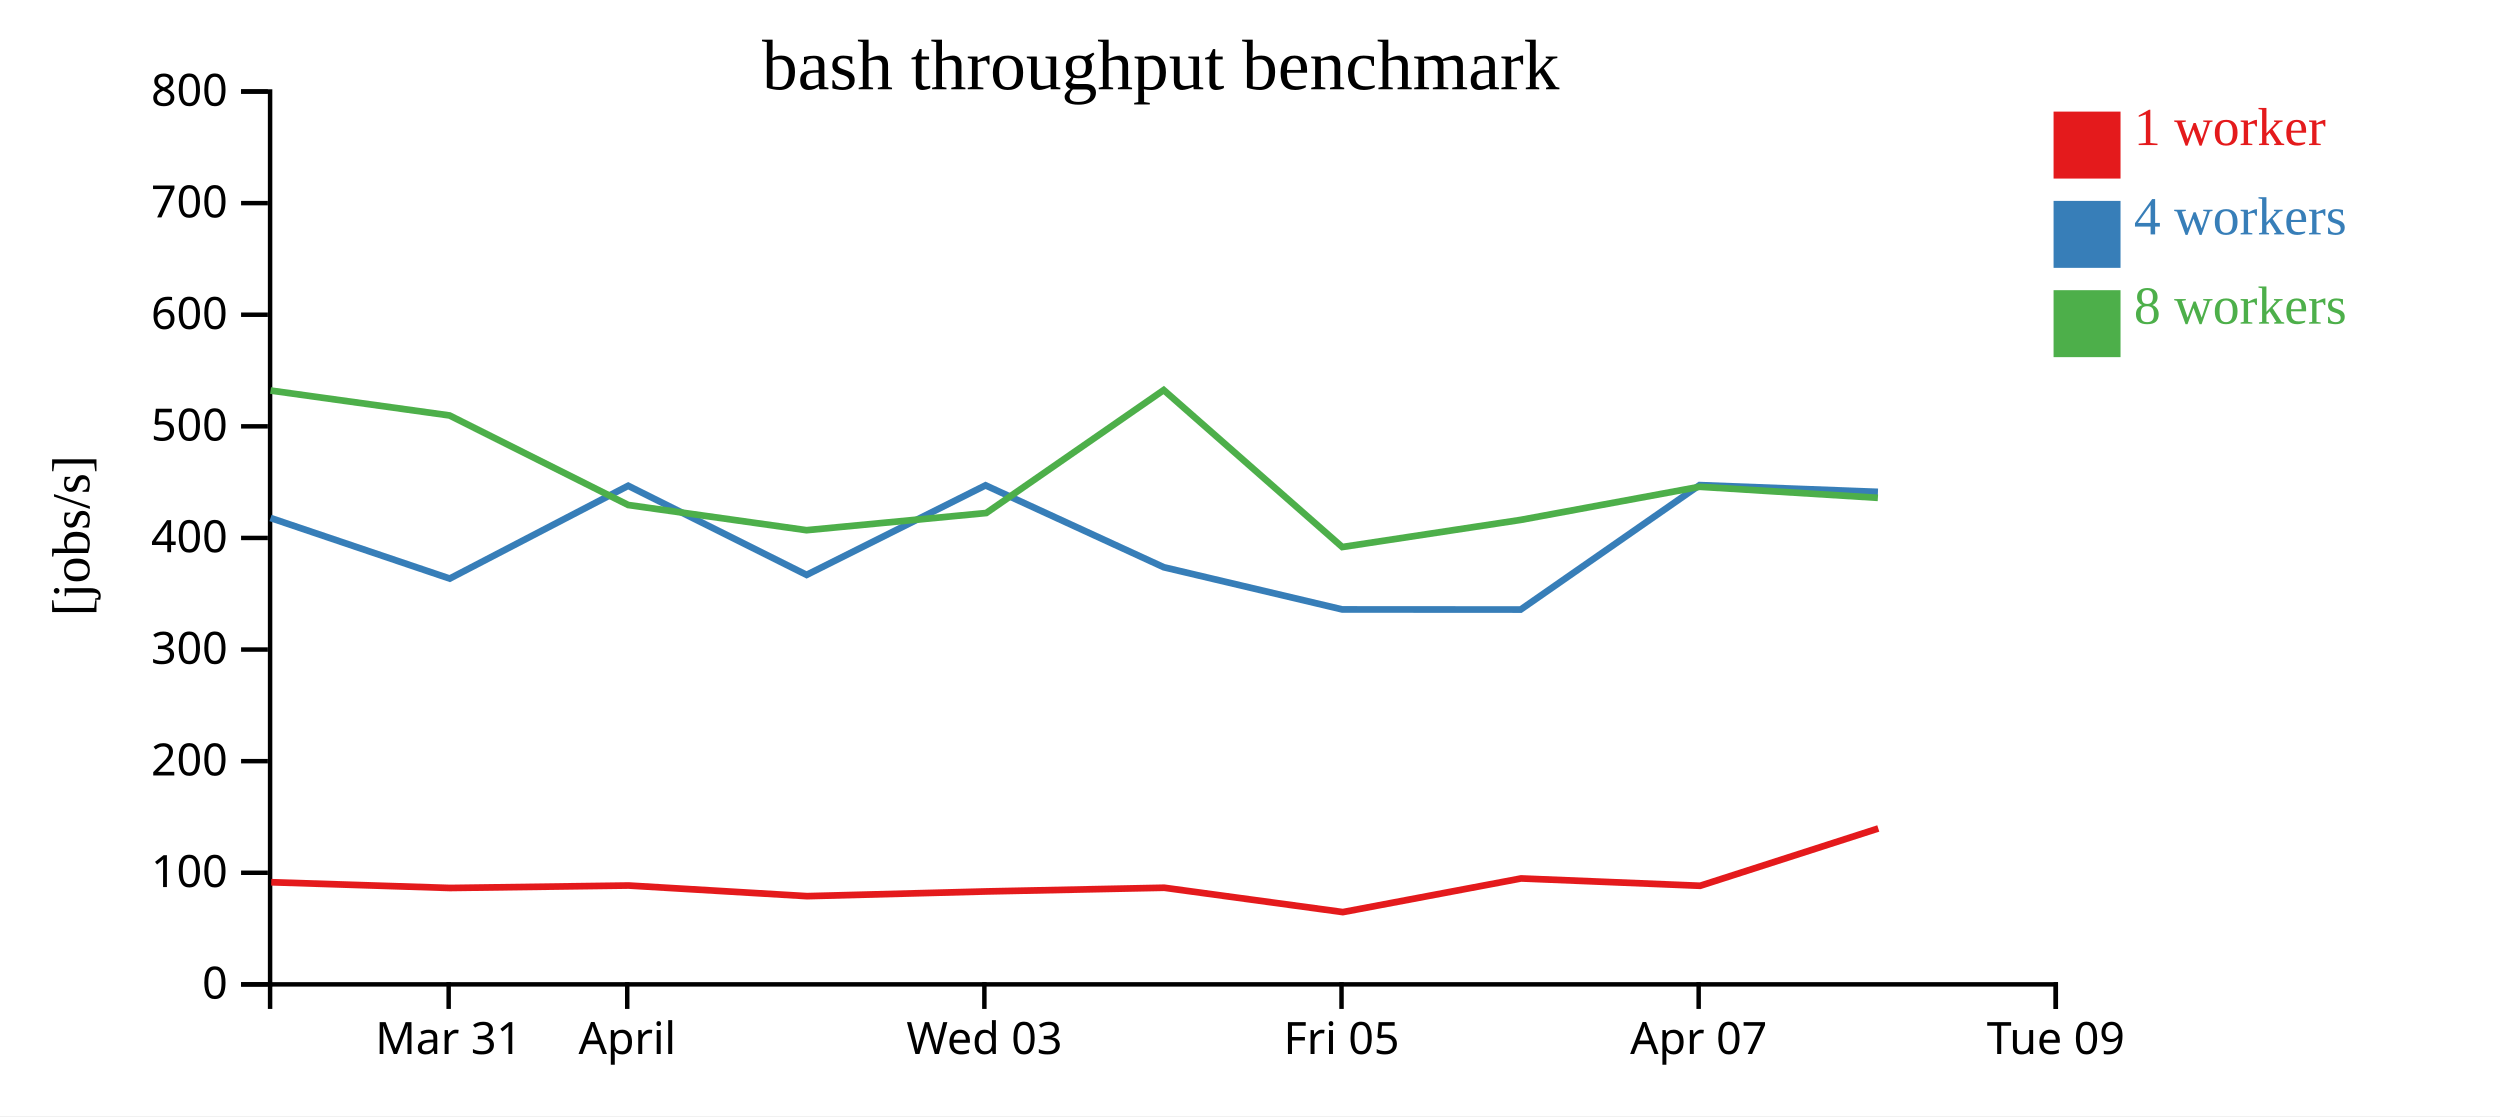
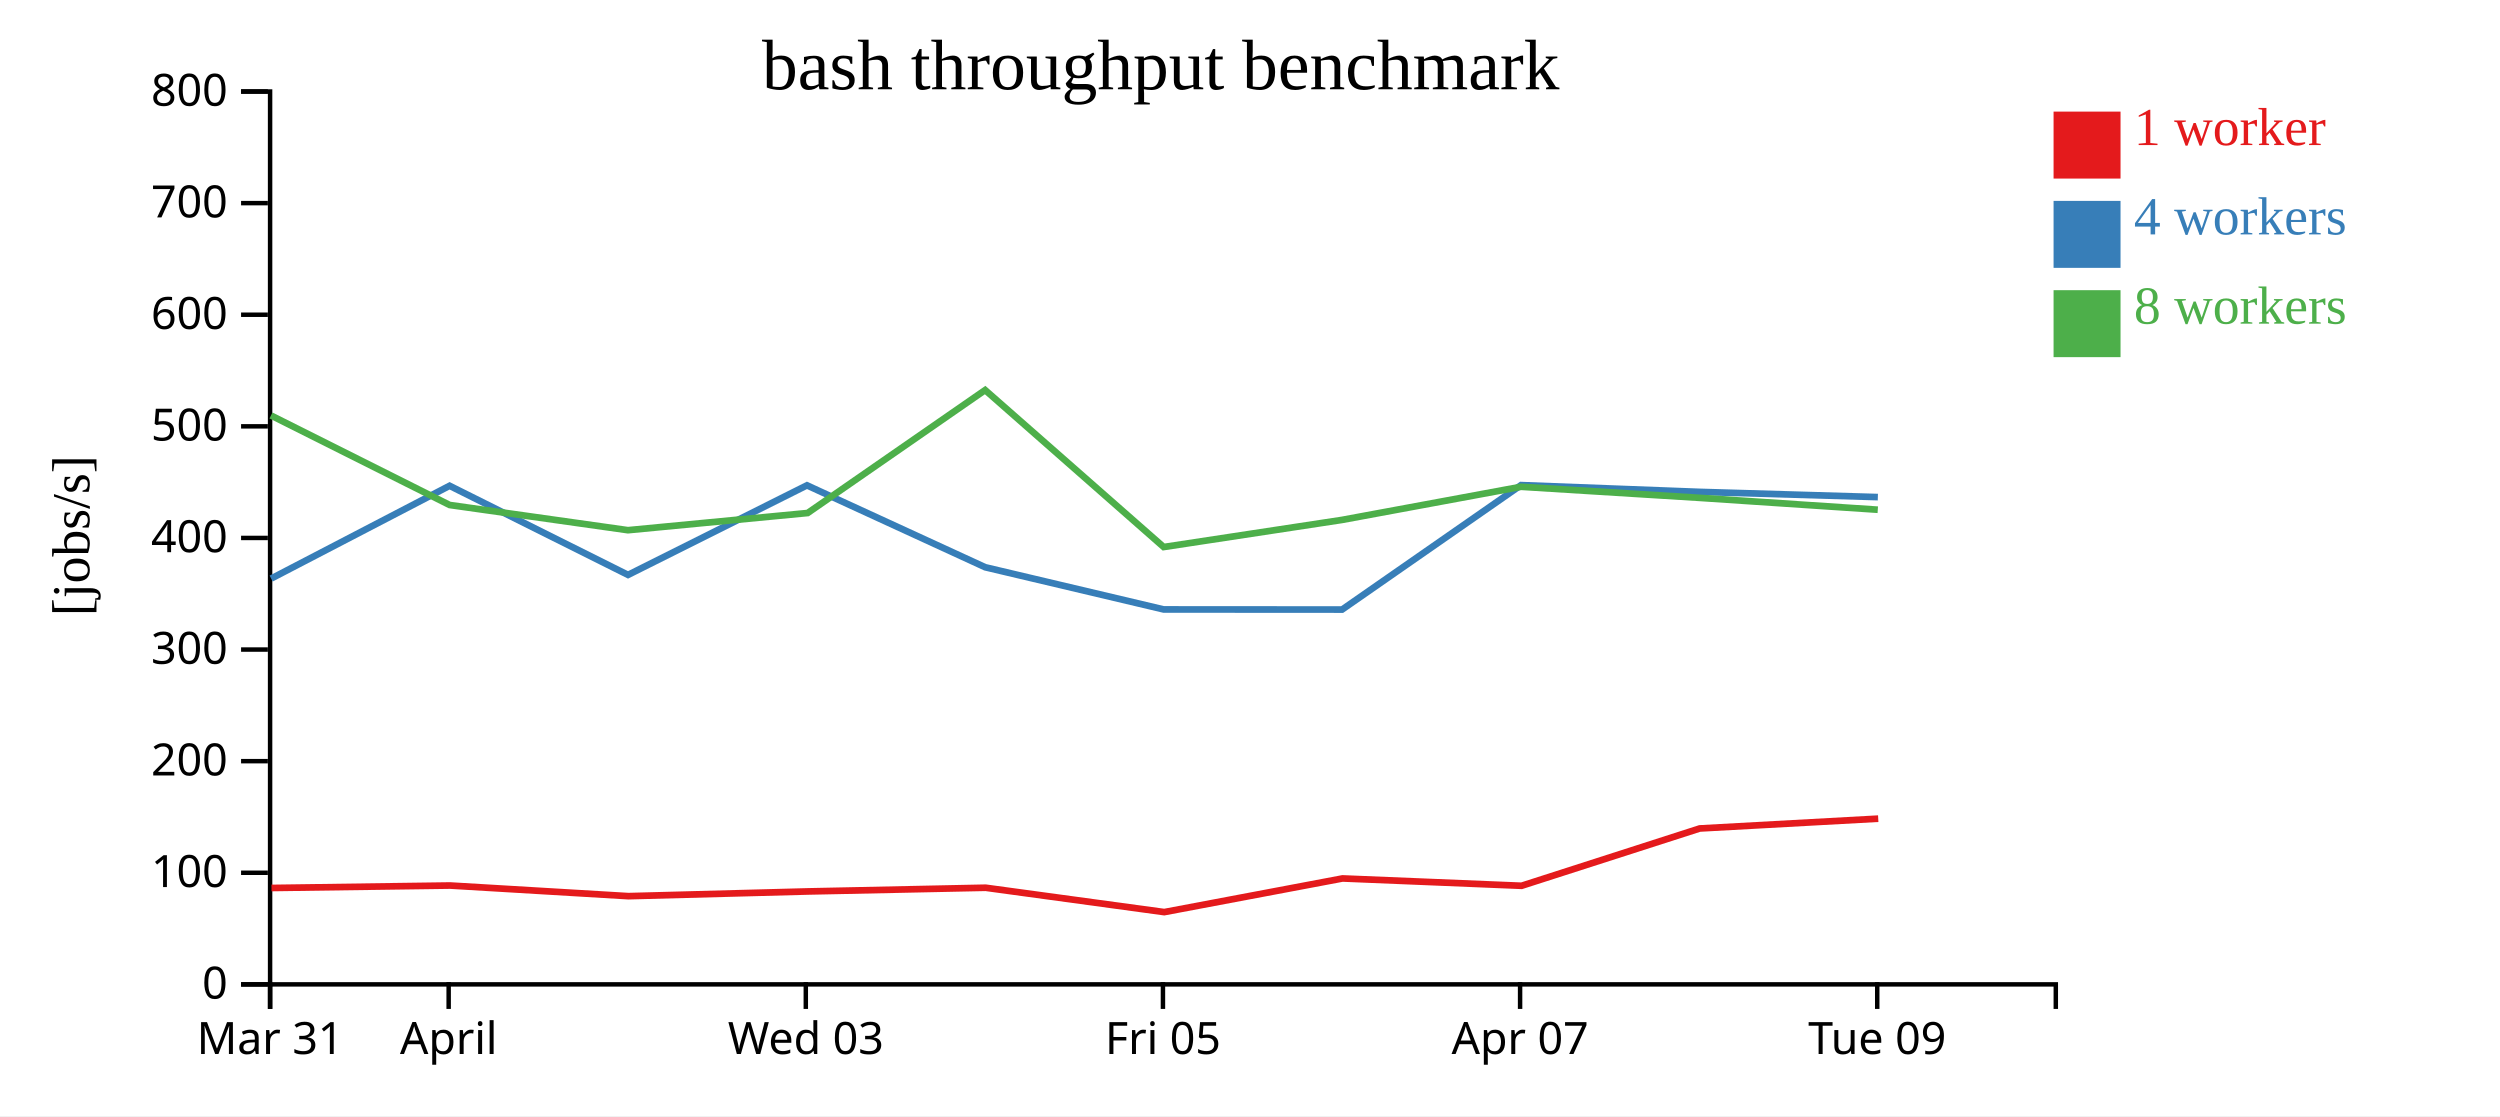
<svg xmlns="http://www.w3.org/2000/svg" width="560" height="250">
  <rect width="100%" height="100%" fill="white" />
  <g transform="translate(60,20)">
    <g transform="translate(0,200)" fill="none" font-size="10" font-family="sans-serif" text-anchor="middle">
      <path class="domain" stroke="currentColor" d="M0.5,6V0.5H400.5V6" />
-       <g class="tick" opacity="1" transform="translate(40.5,0)">
+       <g class="tick" opacity="1" transform="translate(0.5,0)">
        <line stroke="currentColor" y2="6" />
        <text fill="currentColor" y="9" dy="0.71em">Mar 31</text>
      </g>
-       <g class="tick" opacity="1" transform="translate(80.5,0)">
+       <g class="tick" opacity="1" transform="translate(40.5,0)">
        <line stroke="currentColor" y2="6" />
        <text fill="currentColor" y="9" dy="0.71em">April</text>
      </g>
-       <g class="tick" opacity="1" transform="translate(160.5,0)">
+       <g class="tick" opacity="1" transform="translate(120.5,0)">
        <line stroke="currentColor" y2="6" />
        <text fill="currentColor" y="9" dy="0.71em">Wed 03</text>
      </g>
-       <g class="tick" opacity="1" transform="translate(240.5,0)">
+       <g class="tick" opacity="1" transform="translate(200.5,0)">
        <line stroke="currentColor" y2="6" />
        <text fill="currentColor" y="9" dy="0.71em">Fri 05</text>
      </g>
-       <g class="tick" opacity="1" transform="translate(320.5,0)">
+       <g class="tick" opacity="1" transform="translate(280.5,0)">
        <line stroke="currentColor" y2="6" />
        <text fill="currentColor" y="9" dy="0.71em">Apr 07</text>
      </g>
-       <g class="tick" opacity="1" transform="translate(400.5,0)">
+       <g class="tick" opacity="1" transform="translate(360.5,0)">
        <line stroke="currentColor" y2="6" />
        <text fill="currentColor" y="9" dy="0.71em">Tue 09</text>
      </g>
    </g>
    <g fill="none" font-size="10" font-family="sans-serif" text-anchor="end">
      <path class="domain" stroke="currentColor" d="M-6,200.5H0.5V0.5H-6" />
      <g class="tick" opacity="1" transform="translate(0,200.5)">
        <line stroke="currentColor" x2="-6" />
        <text fill="currentColor" x="-9" dy="0.32em">0</text>
      </g>
      <g class="tick" opacity="1" transform="translate(0,175.5)">
        <line stroke="currentColor" x2="-6" />
        <text fill="currentColor" x="-9" dy="0.32em">100</text>
      </g>
      <g class="tick" opacity="1" transform="translate(0,150.5)">
        <line stroke="currentColor" x2="-6" />
        <text fill="currentColor" x="-9" dy="0.32em">200</text>
      </g>
      <g class="tick" opacity="1" transform="translate(0,125.5)">
        <line stroke="currentColor" x2="-6" />
        <text fill="currentColor" x="-9" dy="0.32em">300</text>
      </g>
      <g class="tick" opacity="1" transform="translate(0,100.5)">
        <line stroke="currentColor" x2="-6" />
        <text fill="currentColor" x="-9" dy="0.32em">400</text>
      </g>
      <g class="tick" opacity="1" transform="translate(0,75.5)">
        <line stroke="currentColor" x2="-6" />
        <text fill="currentColor" x="-9" dy="0.32em">500</text>
      </g>
      <g class="tick" opacity="1" transform="translate(0,50.5)">
        <line stroke="currentColor" x2="-6" />
        <text fill="currentColor" x="-9" dy="0.32em">600</text>
      </g>
      <g class="tick" opacity="1" transform="translate(0,25.5)">
        <line stroke="currentColor" x2="-6" />
        <text fill="currentColor" x="-9" dy="0.32em">700</text>
      </g>
      <g class="tick" opacity="1" transform="translate(0,0.5)">
        <line stroke="currentColor" x2="-6" />
        <text fill="currentColor" x="-9" dy="0.32em">800</text>
      </g>
    </g>
    <text text-anchor="middle" style="font-size: 12px" transform="rotate(-90)" y="-40" x="-100">[jobs/s]</text>
    <text text-anchor="middle" style="font-size: 16px" y="0" x="200">bash throughput benchmark</text>
-     <path class="line" fill="none" stroke="#e41a1c" stroke-width="1.5" d="M0.758,177.624L40.815,178.908L80.816,178.358L120.78,180.74L161.052,179.68L200.783,178.853L240.794,184.311L280.73,176.772L320.834,178.416L360.735,165.577" />
-     <path class="line" fill="none" stroke="#377eb8" stroke-width="1.5" d="M0.597,96.028L40.738,109.6L80.706,88.815L120.681,108.776L160.76,88.716L200.684,107.063L240.652,116.514L280.629,116.541L320.715,88.666L360.661,90.182" />
-     <path class="line" fill="none" stroke="#4daf4a" stroke-width="1.5" d="M0.607,67.479L40.696,73.064L80.716,93.117L120.661,98.765L160.914,94.914L200.67,67.374L240.664,102.534L280.617,96.459L320.713,89.037L360.65,91.517" />
+     <path class="line" fill="none" stroke="#e41a1c" stroke-width="1.5" d="M0.815,178.908L40.816,178.358L80.78,180.74L121.052,179.68L160.783,178.853L200.794,184.311L240.73,176.772L280.834,178.416L320.735,165.577L360.723,163.378" />
+     <path class="line" fill="none" stroke="#377eb8" stroke-width="1.5" d="M0.738,109.6L40.706,88.815L80.681,108.776L120.76,88.716L160.684,107.063L200.652,116.514L240.629,116.541L280.715,88.666L320.661,90.182L360.638,91.352" />
+     <path class="line" fill="none" stroke="#4daf4a" stroke-width="1.5" d="M0.696,73.064L40.716,93.117L80.661,98.765L120.914,94.914L160.67,67.374L200.664,102.534L240.617,96.459L280.713,89.037L320.65,91.517L360.624,94.18" />
    <rect class="dot" x="400" y="5" width="15" height="15" style="fill: #e41a1c;" />
    <rect class="dot" x="400" y="25" width="15" height="15" style="fill: #377eb8;" />
    <rect class="dot" x="400" y="45" width="15" height="15" style="fill: #4daf4a;" />
    <text class="label" x="418" y="12.5" style="fill: #e41a1c; alignment-baseline: middle;" text-anchor="left">1 worker</text>
    <text class="label" x="418" y="32.5" style="fill: #377eb8; alignment-baseline: middle;" text-anchor="left">4 workers</text>
    <text class="label" x="418" y="52.5" style="fill: #4daf4a; alignment-baseline: middle;" text-anchor="left">8 workers</text>
  </g>
</svg>
